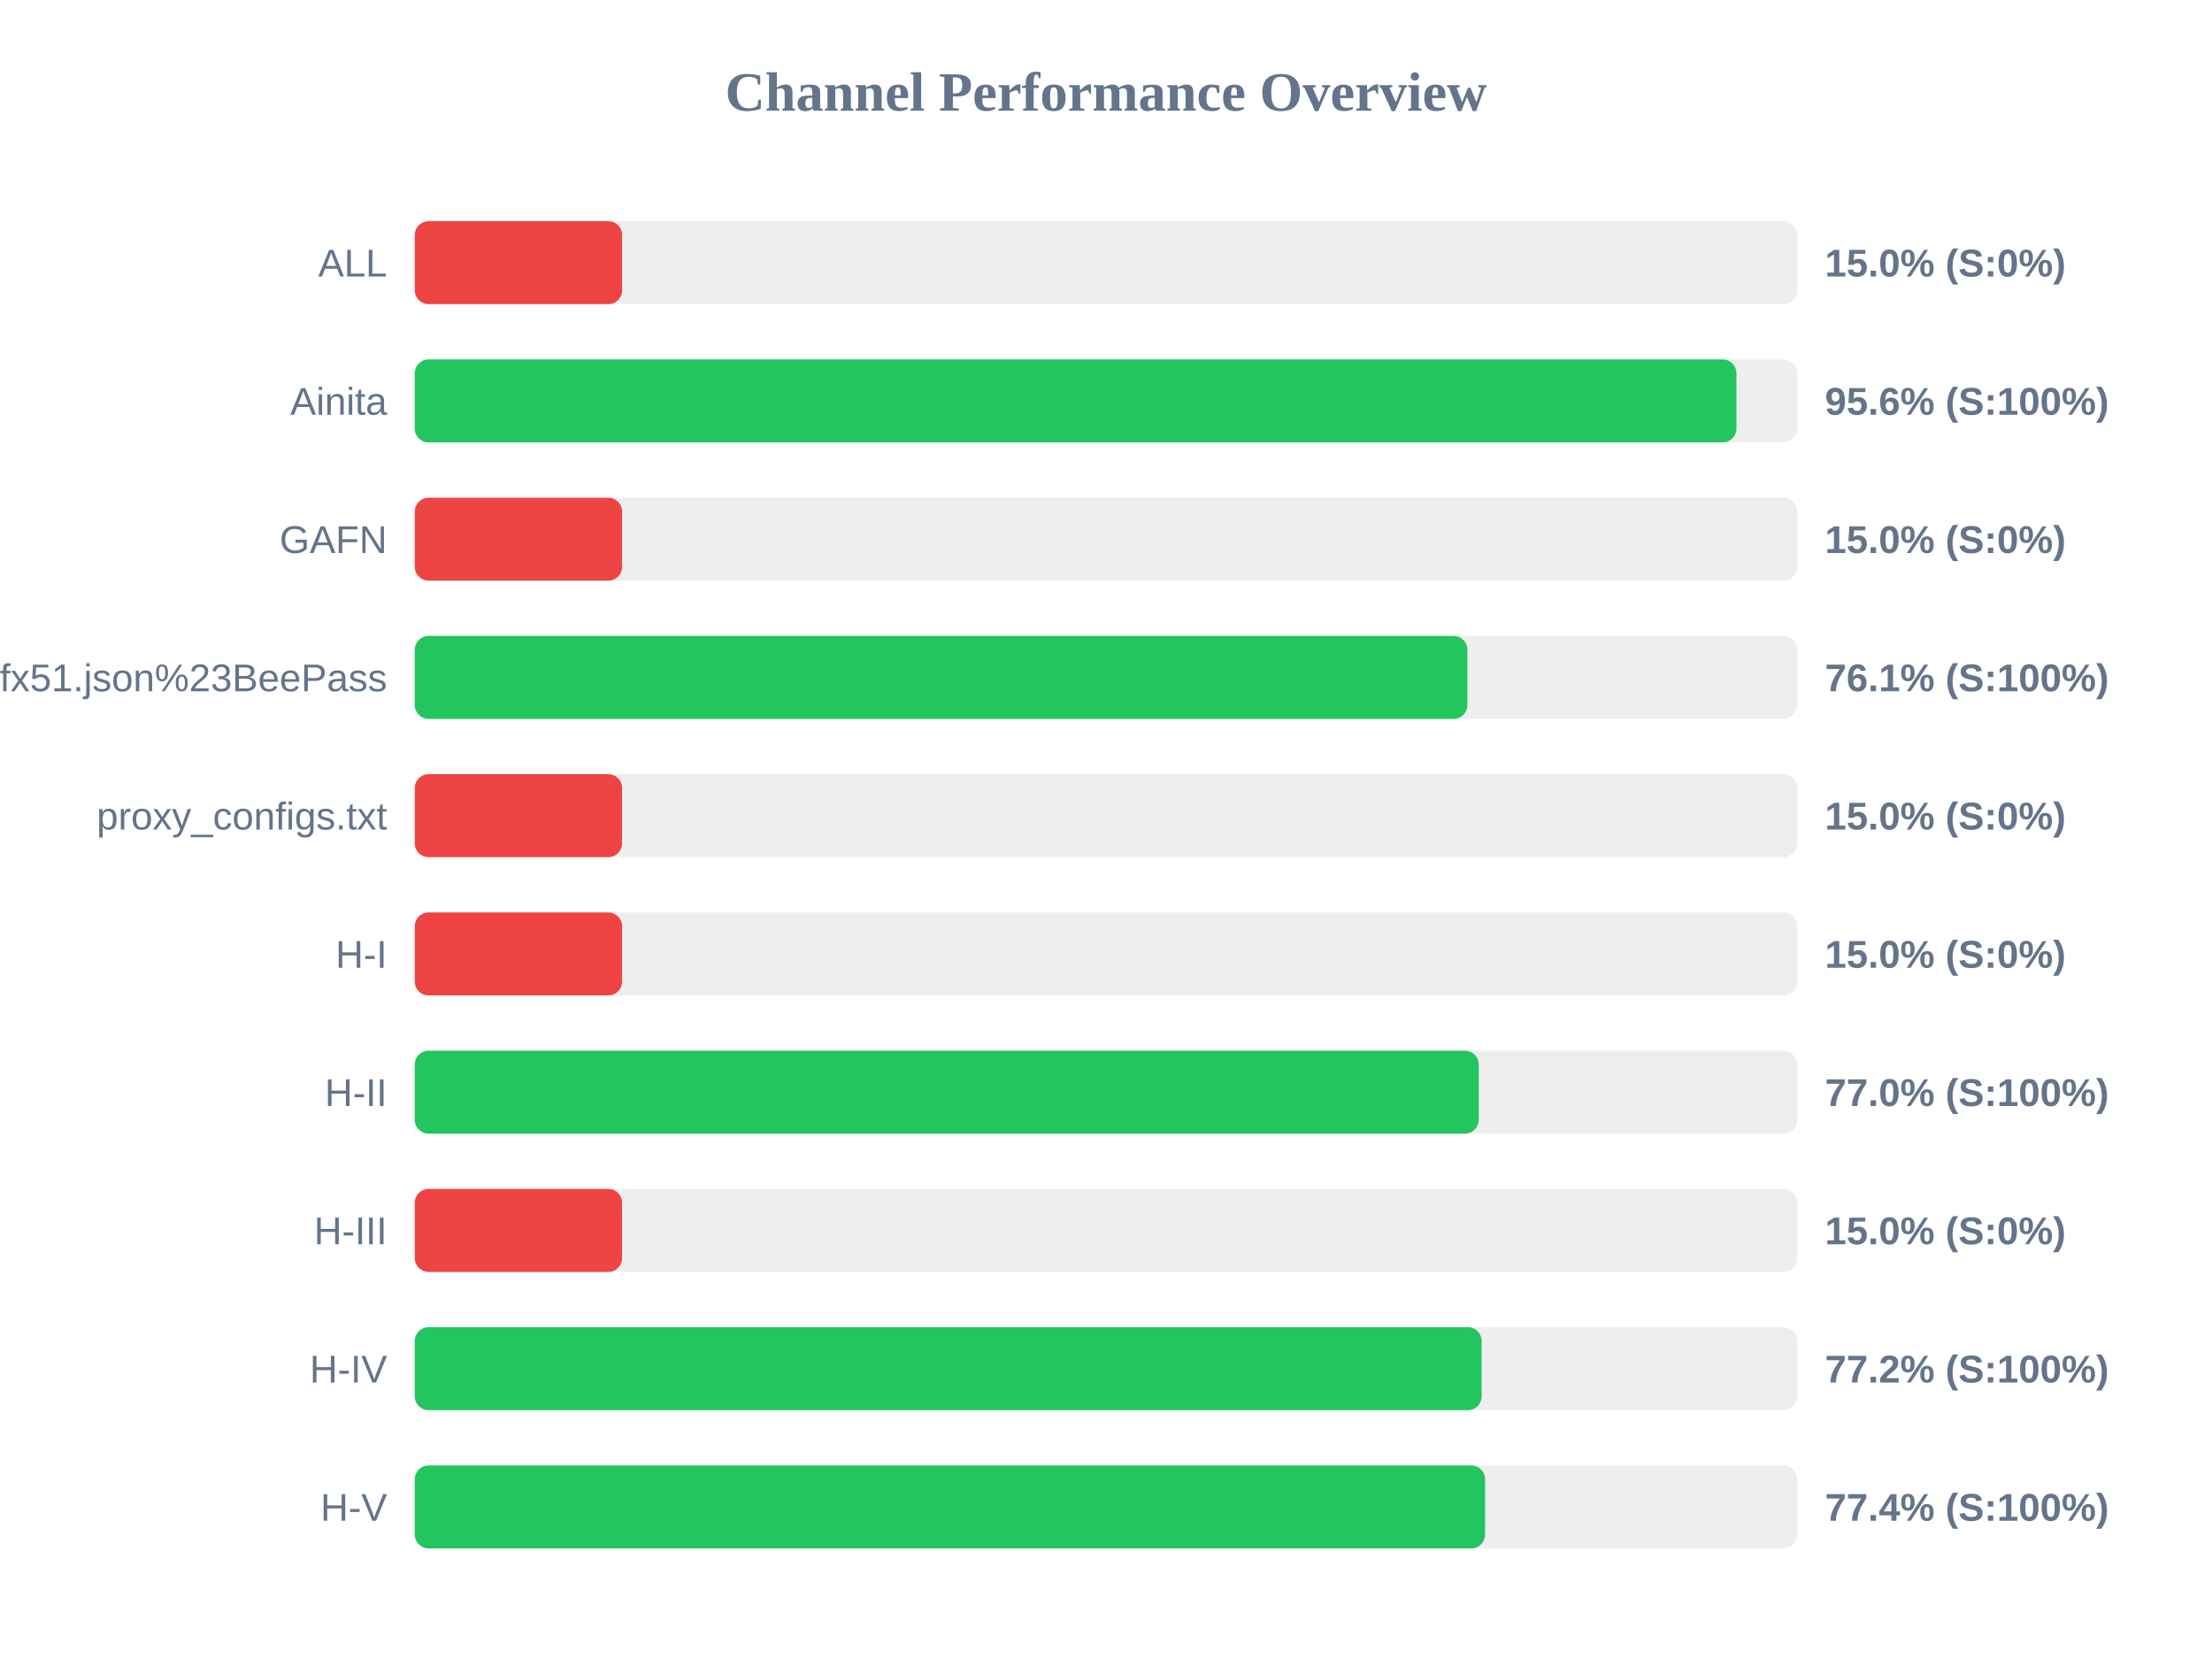
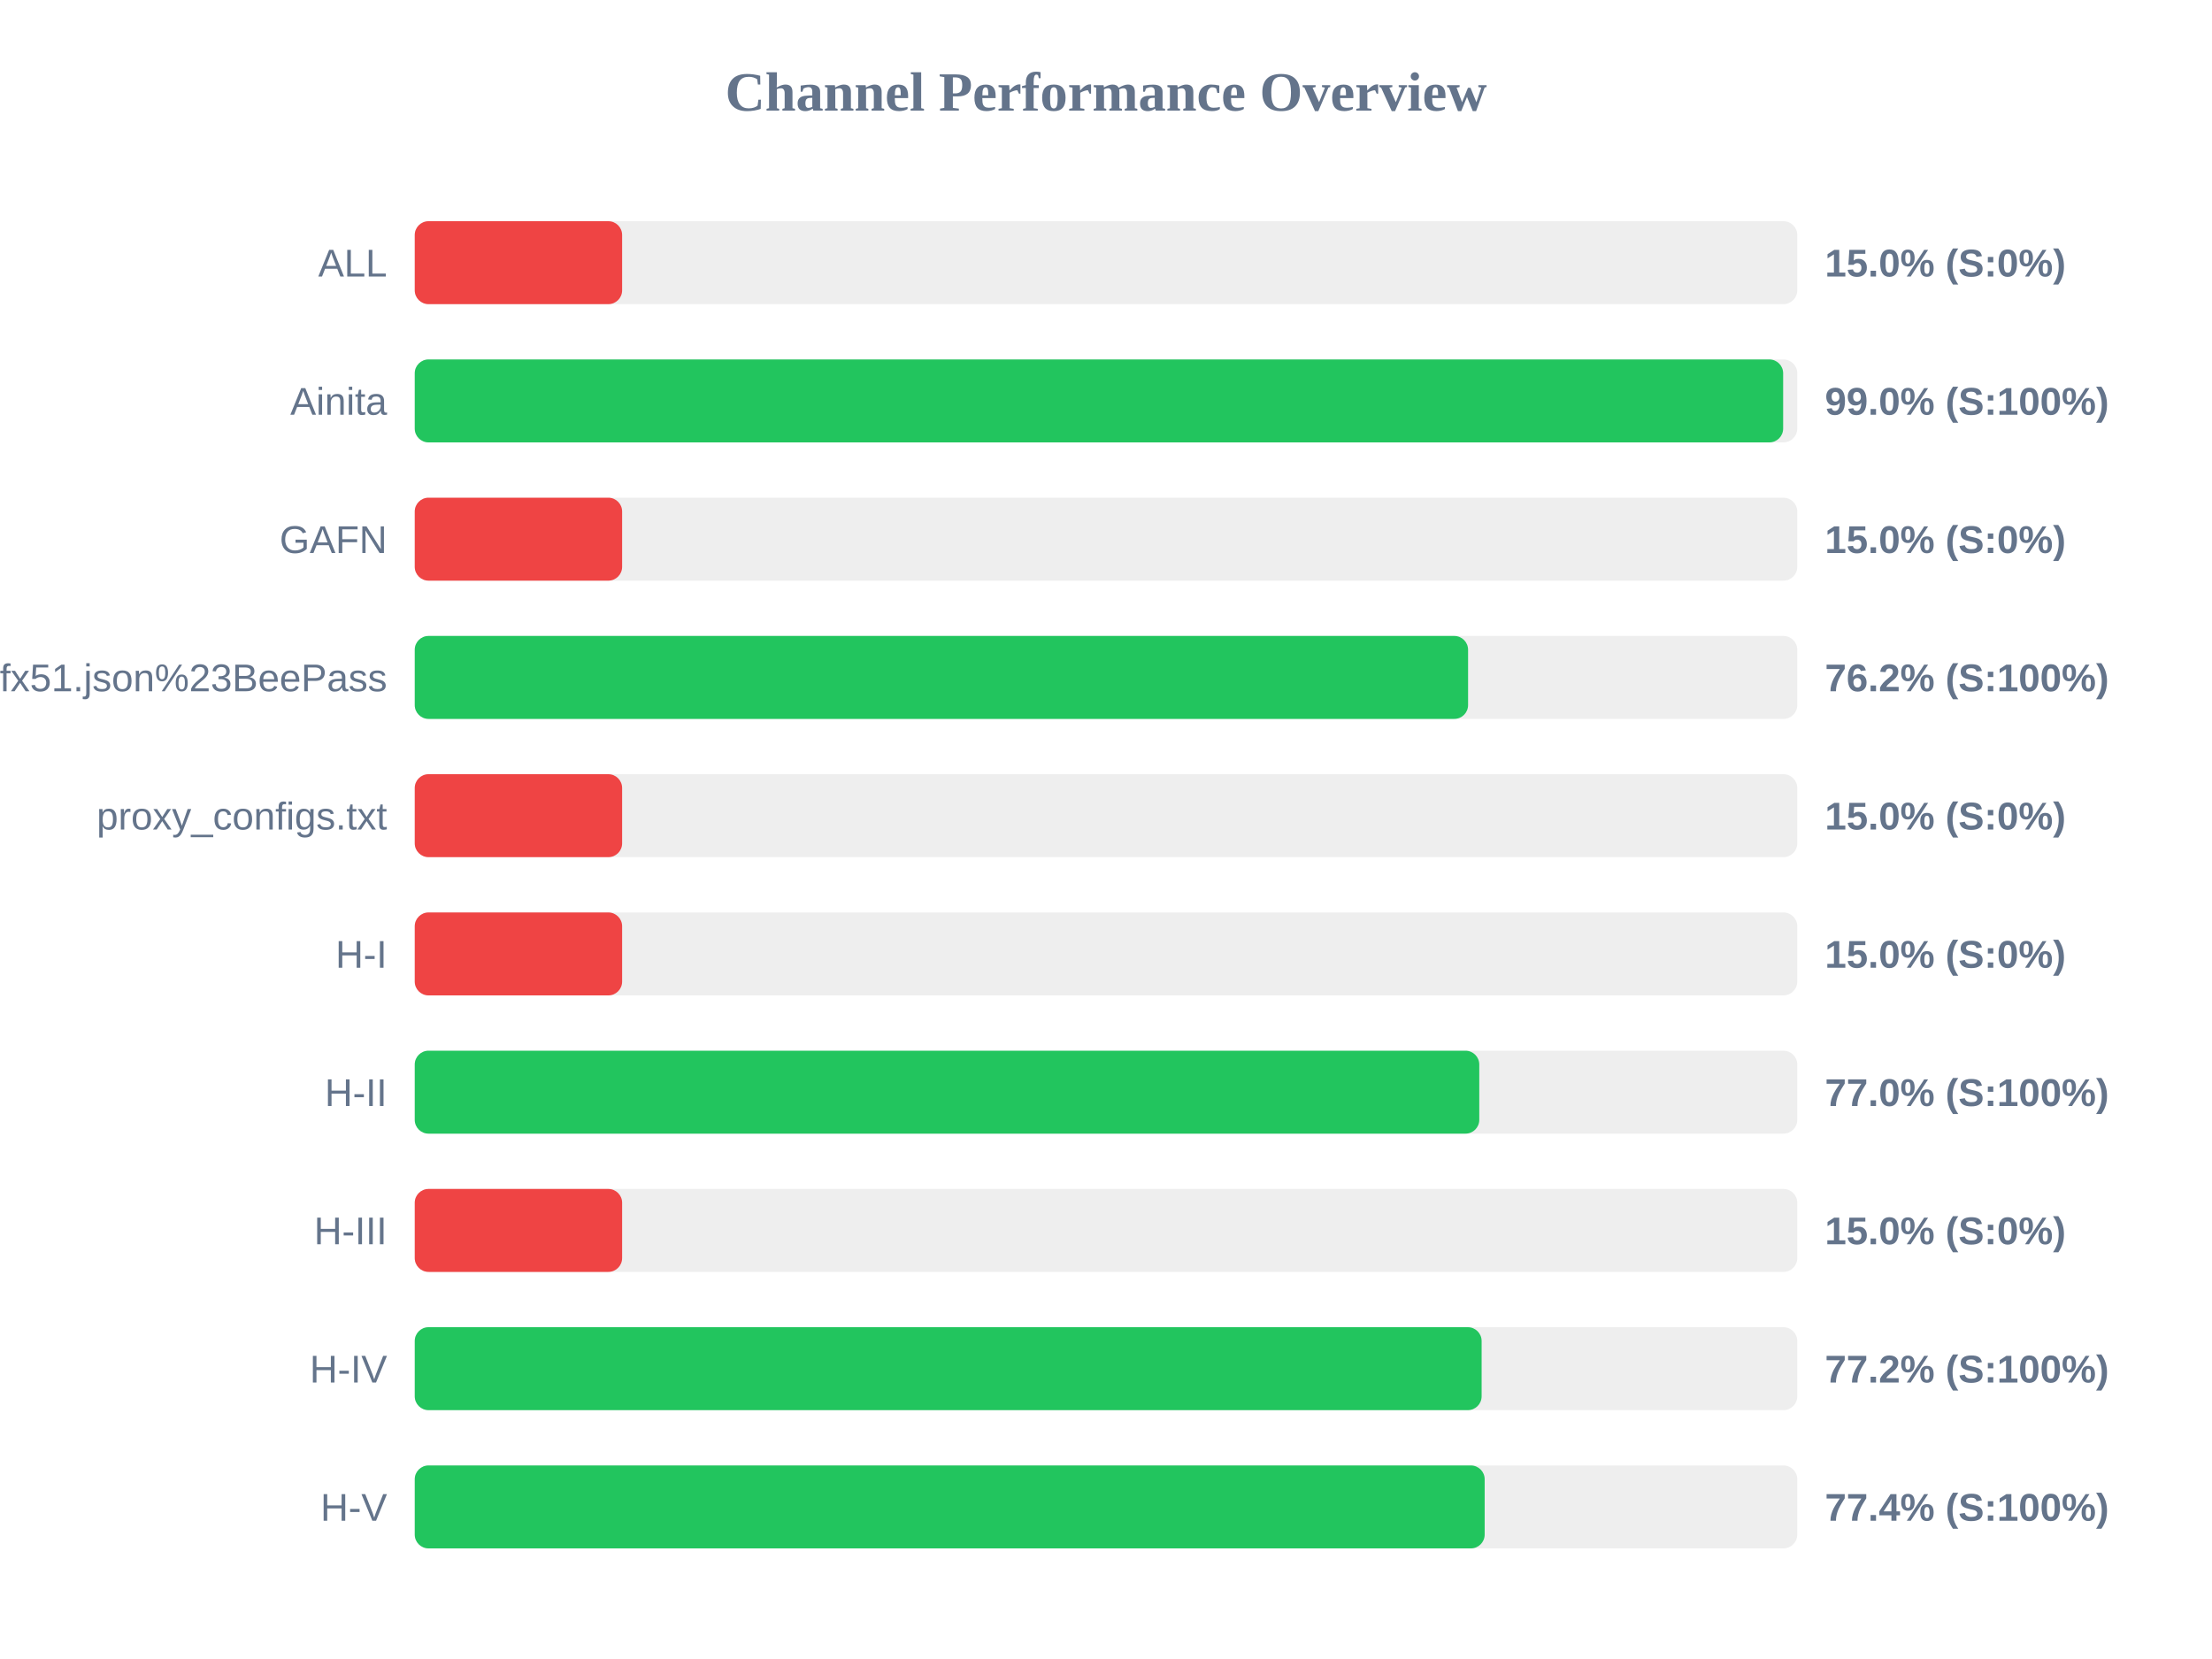
<svg xmlns="http://www.w3.org/2000/svg" width="800" height="600" version="1.1">
  <style>
        .row { font: 14px Arial; fill: #64748b; }
        .score { font: bold 14px Arial; fill: #64748b; }
    </style>
  <text x="400" y="40" text-anchor="middle" font-size="20px" font-weight="bold" fill="#64748b">Channel Performance Overview</text>
  <rect x="150" y="80" width="500" height="30" fill="#eee" rx="5" />
  <rect x="150" y="80" width="75.0" height="30" fill="#ef4444" rx="5" />
  <text x="140" y="100" text-anchor="end" class="row">ALL</text>
  <text x="660" y="100" text-anchor="start" class="score">15.0% (S:0%)</text>
  <rect x="150" y="130" width="500" height="30" fill="#eee" rx="5" />
-   <rect x="150" y="130" width="478.0" height="30" fill="#22c55e" rx="5" />
+   <rect x="150" y="130" width="494.9" height="30" fill="#22c55e" rx="5" />
  <text x="140" y="150" text-anchor="end" class="row">Ainita</text>
-   <text x="660" y="150" text-anchor="start" class="score">95.6% (S:100%)</text>
+   <text x="660" y="150" text-anchor="start" class="score">99.0% (S:100%)</text>
  <rect x="150" y="180" width="500" height="30" fill="#eee" rx="5" />
  <rect x="150" y="180" width="75.0" height="30" fill="#ef4444" rx="5" />
  <text x="140" y="200" text-anchor="end" class="row">GAFN</text>
  <text x="660" y="200" text-anchor="start" class="score">15.0% (S:0%)</text>
  <rect x="150" y="230" width="500" height="30" fill="#eee" rx="5" />
-   <rect x="150" y="230" width="380.7" height="30" fill="#22c55e" rx="5" />
+   <rect x="150" y="230" width="380.95" height="30" fill="#22c55e" rx="5" />
  <text x="140" y="250" text-anchor="end" class="row">sub?s=ssconf%3A%2F%2Fs3.amazonaws.com%2Fbeedynconprd%2Fzf38bv6oxi1nv3wfkpmxyfl8yj5fargza3foantoalu16vznl0ckxx7bgf1ufx51.json%23BeePass</text>
-   <text x="660" y="250" text-anchor="start" class="score">76.1% (S:100%)</text>
+   <text x="660" y="250" text-anchor="start" class="score">76.2% (S:100%)</text>
  <rect x="150" y="280" width="500" height="30" fill="#eee" rx="5" />
  <rect x="150" y="280" width="75.0" height="30" fill="#ef4444" rx="5" />
  <text x="140" y="300" text-anchor="end" class="row">proxy_configs.txt</text>
  <text x="660" y="300" text-anchor="start" class="score">15.0% (S:0%)</text>
  <rect x="150" y="330" width="500" height="30" fill="#eee" rx="5" />
  <rect x="150" y="330" width="75.0" height="30" fill="#ef4444" rx="5" />
  <text x="140" y="350" text-anchor="end" class="row">H-I</text>
  <text x="660" y="350" text-anchor="start" class="score">15.0% (S:0%)</text>
  <rect x="150" y="380" width="500" height="30" fill="#eee" rx="5" />
-   <rect x="150" y="380" width="384.8" height="30" fill="#22c55e" rx="5" />
+   <rect x="150" y="380" width="385.0" height="30" fill="#22c55e" rx="5" />
  <text x="140" y="400" text-anchor="end" class="row">H-II</text>
  <text x="660" y="400" text-anchor="start" class="score">77.0% (S:100%)</text>
  <rect x="150" y="430" width="500" height="30" fill="#eee" rx="5" />
  <rect x="150" y="430" width="75.0" height="30" fill="#ef4444" rx="5" />
  <text x="140" y="450" text-anchor="end" class="row">H-III</text>
  <text x="660" y="450" text-anchor="start" class="score">15.0% (S:0%)</text>
  <rect x="150" y="480" width="500" height="30" fill="#eee" rx="5" />
  <rect x="150" y="480" width="385.85" height="30" fill="#22c55e" rx="5" />
  <text x="140" y="500" text-anchor="end" class="row">H-IV</text>
  <text x="660" y="500" text-anchor="start" class="score">77.2% (S:100%)</text>
  <rect x="150" y="530" width="500" height="30" fill="#eee" rx="5" />
-   <rect x="150" y="530" width="387.1" height="30" fill="#22c55e" rx="5" />
+   <rect x="150" y="530" width="386.95" height="30" fill="#22c55e" rx="5" />
  <text x="140" y="550" text-anchor="end" class="row">H-V</text>
  <text x="660" y="550" text-anchor="start" class="score">77.4% (S:100%)</text>
</svg>
